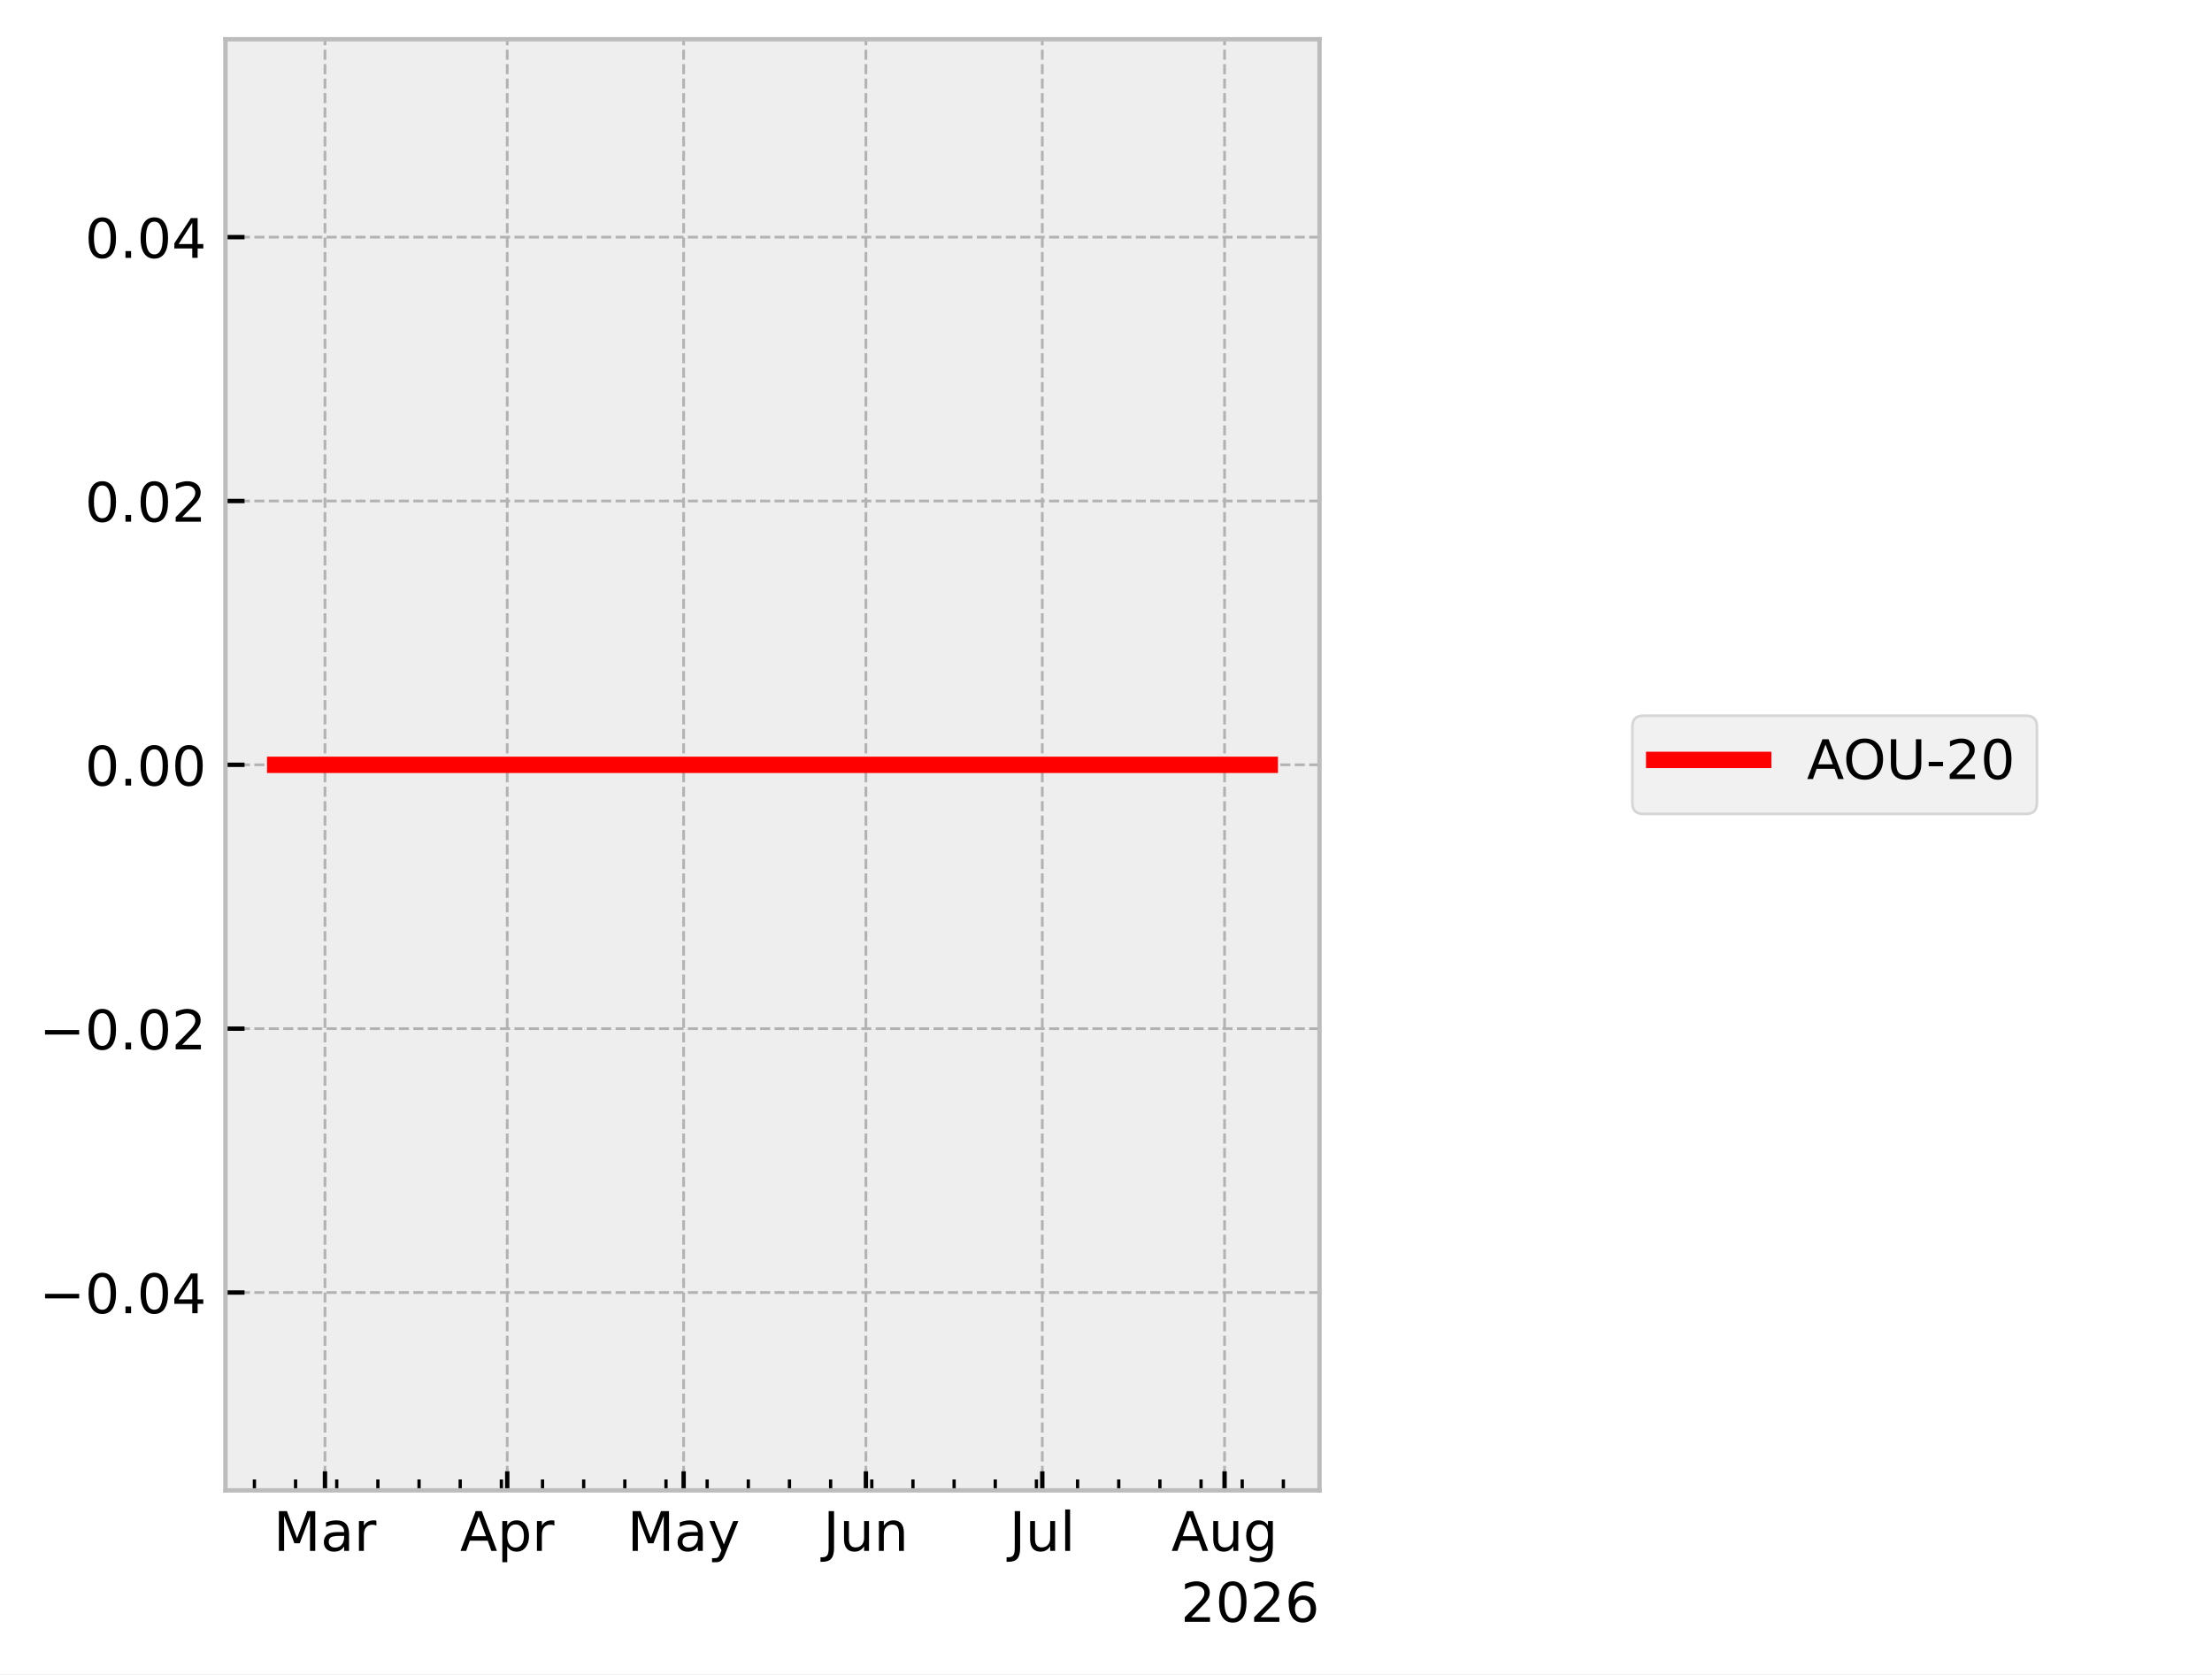
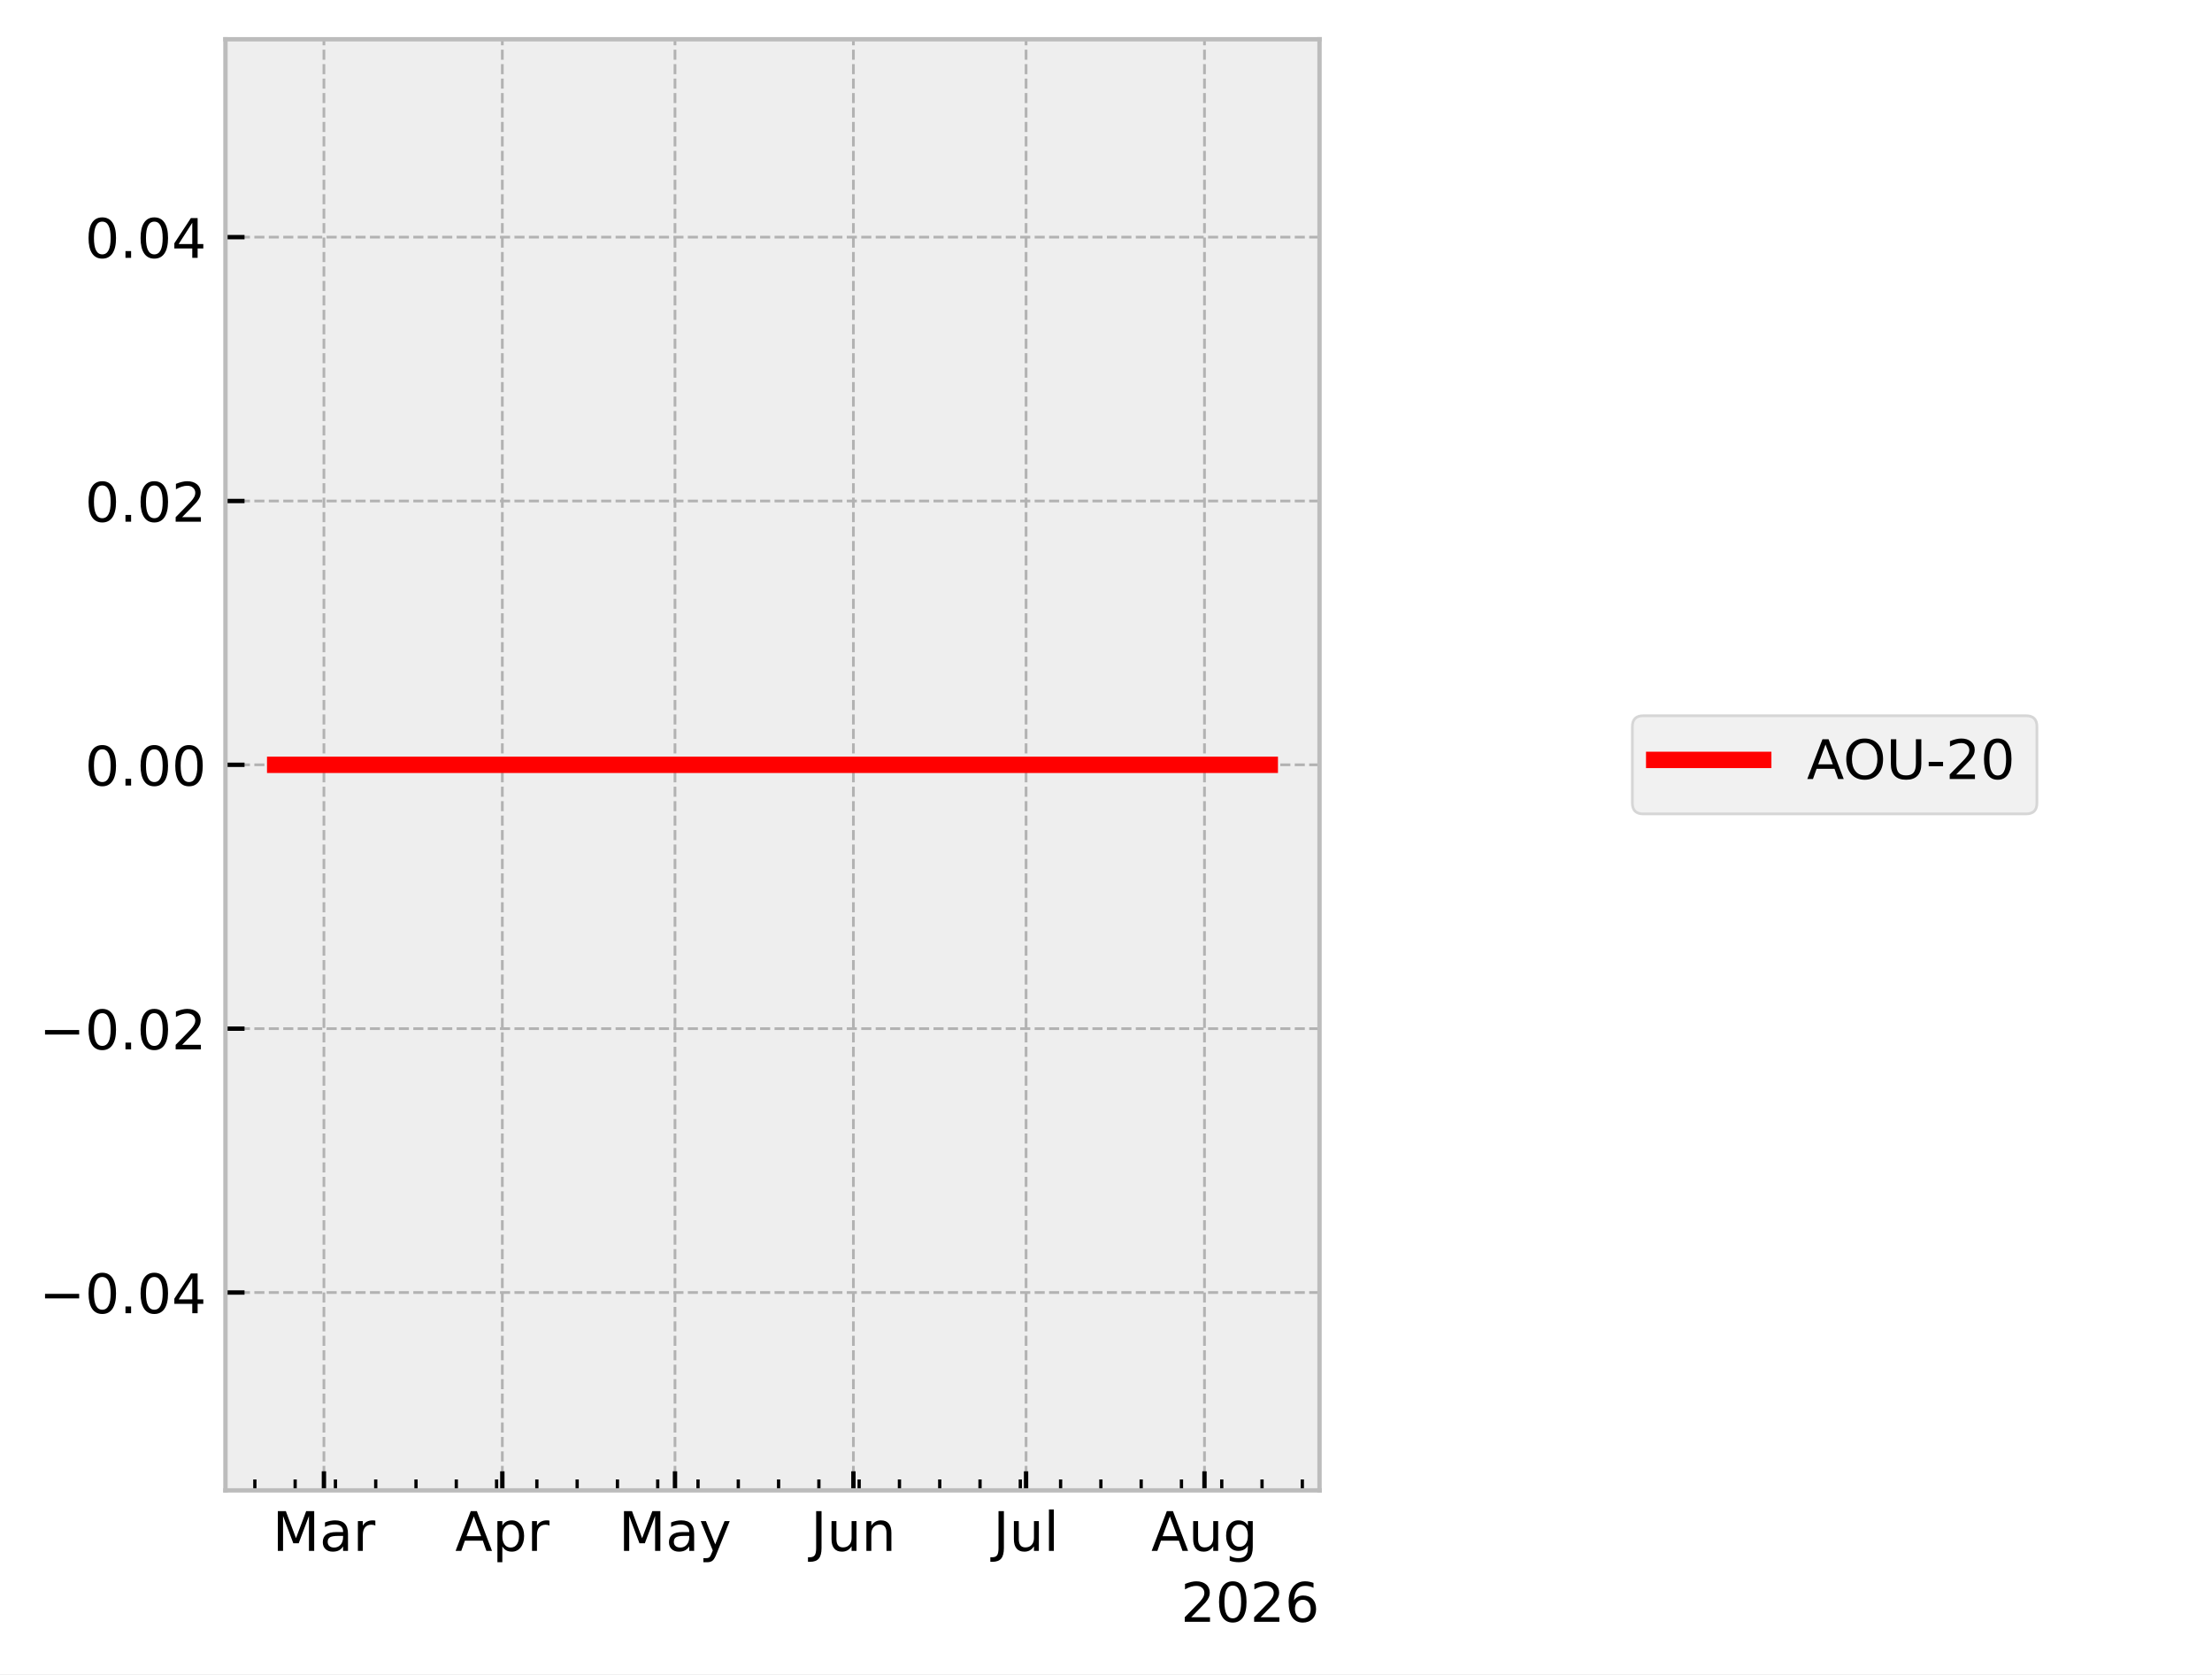
<svg xmlns="http://www.w3.org/2000/svg" xmlns:xlink="http://www.w3.org/1999/xlink" width="405.665pt" height="307.013pt" viewBox="0 0 405.665 307.013" version="1.1">
  <defs>
    <style type="text/css">*{stroke-linejoin: round; stroke-linecap: butt}</style>
  </defs>
  <g id="figure_1">
    <g id="patch_1">
      <path d="M 0 307.013  L 405.665 307.013  L 405.665 0  L 0 0  z " style="fill: #ffffff" />
    </g>
    <g id="axes_1">
      <g id="patch_2">
        <path d="M 41.345 273.312  L 241.991 273.312  L 241.991 7.2  L 41.345 7.2  z " style="fill: #eeeeee" />
      </g>
      <g id="matplotlib.axis_1">
        <g id="xtick_1">
          <g id="line2d_1">
-             <path d="M 59.598 273.312  L 59.598 7.2  " clip-path="url(#p891b5c4200)" style="fill: none; stroke-dasharray: 1.85,0.8; stroke-dashoffset: 0; stroke: #b2b2b2; stroke-width: 0.5" />
+             <path d="M 59.405 273.312  L 59.405 7.2  " clip-path="url(#p2681079709)" style="fill: none; stroke-dasharray: 1.85,0.8; stroke-dashoffset: 0; stroke: #b2b2b2; stroke-width: 0.5" />
          </g>
          <g id="line2d_2">
            <defs>
-               <path id="m3239e75fb5" d="M 0 0  L 0 -3.5  " style="stroke: #000000; stroke-width: 0.8" />
+               <path id="m04ff103abc" d="M 0 0  L 0 -3.5  " style="stroke: #000000; stroke-width: 0.8" />
            </defs>
            <g>
-               <use xlink:href="#m3239e75fb5" x="59.598" y="273.312" style="stroke: #000000; stroke-width: 0.8" />
+               <use xlink:href="#m04ff103abc" x="59.405" y="273.312" style="stroke: #000000; stroke-width: 0.8" />
            </g>
          </g>
          <g id="text_1">
-             <g transform="translate(50.16418 284.4097) scale(0.1 -0.1)">
+             <g transform="translate(49.97092 284.4097) scale(0.1 -0.1)">
              <defs>
                <path id="DejaVuSans-30" d="M 628 4666  L 1569 4666  L 2759 1491  L 3956 4666  L 4897 4666  L 4897 0  L 4281 0  L 4281 4097  L 3078 897  L 2444 897  L 1241 4097  L 1241 0  L 628 0  L 628 4666  z " transform="scale(0.015625)" />
                <path id="DejaVuSans-44" d="M 2194 1759  Q 1497 1759 1228 1600  Q 959 1441 959 1056  Q 959 750 1161 570  Q 1363 391 1709 391  Q 2188 391 2477 730  Q 2766 1069 2766 1631  L 2766 1759  L 2194 1759  z M 3341 1997  L 3341 0  L 2766 0  L 2766 531  Q 2569 213 2275 61  Q 1981 -91 1556 -91  Q 1019 -91 701 211  Q 384 513 384 1019  Q 384 1609 779 1909  Q 1175 2209 1959 2209  L 2766 2209  L 2766 2266  Q 2766 2663 2505 2880  Q 2244 3097 1772 3097  Q 1472 3097 1187 3025  Q 903 2953 641 2809  L 641 3341  Q 956 3463 1253 3523  Q 1550 3584 1831 3584  Q 2591 3584 2966 3190  Q 3341 2797 3341 1997  z " transform="scale(0.015625)" />
                <path id="DejaVuSans-55" d="M 2631 2963  Q 2534 3019 2420 3045  Q 2306 3072 2169 3072  Q 1681 3072 1420 2755  Q 1159 2438 1159 1844  L 1159 0  L 581 0  L 581 3500  L 1159 3500  L 1159 2956  Q 1341 3275 1631 3429  Q 1922 3584 2338 3584  Q 2397 3584 2469 3576  Q 2541 3569 2628 3553  L 2631 2963  z " transform="scale(0.015625)" />
              </defs>
              <use xlink:href="#DejaVuSans-30" />
              <use xlink:href="#DejaVuSans-44" transform="translate(86.28125 0)" />
              <use xlink:href="#DejaVuSans-55" transform="translate(147.5625 0)" />
            </g>
          </g>
        </g>
        <g id="xtick_2">
          <g id="line2d_3">
-             <path d="M 93.025 273.312  L 93.025 7.2  " clip-path="url(#p891b5c4200)" style="fill: none; stroke-dasharray: 1.85,0.8; stroke-dashoffset: 0; stroke: #b2b2b2; stroke-width: 0.5" />
+             <path d="M 92.124 273.312  L 92.124 7.2  " clip-path="url(#p2681079709)" style="fill: none; stroke-dasharray: 1.85,0.8; stroke-dashoffset: 0; stroke: #b2b2b2; stroke-width: 0.5" />
          </g>
          <g id="line2d_4">
            <g>
-               <use xlink:href="#m3239e75fb5" x="93.025" y="273.312" style="stroke: #000000; stroke-width: 0.8" />
+               <use xlink:href="#m04ff103abc" x="92.124" y="273.312" style="stroke: #000000; stroke-width: 0.8" />
            </g>
          </g>
          <g id="text_2">
-             <g transform="translate(84.37502 284.4097) scale(0.1 -0.1)">
+             <g transform="translate(83.47438 284.4097) scale(0.1 -0.1)">
              <defs>
                <path id="DejaVuSans-24" d="M 2188 4044  L 1331 1722  L 3047 1722  L 2188 4044  z M 1831 4666  L 2547 4666  L 4325 0  L 3669 0  L 3244 1197  L 1141 1197  L 716 0  L 50 0  L 1831 4666  z " transform="scale(0.015625)" />
                <path id="DejaVuSans-53" d="M 1159 525  L 1159 -1331  L 581 -1331  L 581 3500  L 1159 3500  L 1159 2969  Q 1341 3281 1617 3432  Q 1894 3584 2278 3584  Q 2916 3584 3314 3078  Q 3713 2572 3713 1747  Q 3713 922 3314 415  Q 2916 -91 2278 -91  Q 1894 -91 1617 61  Q 1341 213 1159 525  z M 3116 1747  Q 3116 2381 2855 2742  Q 2594 3103 2138 3103  Q 1681 3103 1420 2742  Q 1159 2381 1159 1747  Q 1159 1113 1420 752  Q 1681 391 2138 391  Q 2594 391 2855 752  Q 3116 1113 3116 1747  z " transform="scale(0.015625)" />
              </defs>
              <use xlink:href="#DejaVuSans-24" />
              <use xlink:href="#DejaVuSans-53" transform="translate(68.40625 0)" />
              <use xlink:href="#DejaVuSans-55" transform="translate(131.8906 0)" />
            </g>
          </g>
        </g>
        <g id="xtick_3">
          <g id="line2d_5">
-             <path d="M 125.374 273.312  L 125.374 7.2  " clip-path="url(#p891b5c4200)" style="fill: none; stroke-dasharray: 1.85,0.8; stroke-dashoffset: 0; stroke: #b2b2b2; stroke-width: 0.5" />
+             <path d="M 123.789 273.312  L 123.789 7.2  " clip-path="url(#p2681079709)" style="fill: none; stroke-dasharray: 1.85,0.8; stroke-dashoffset: 0; stroke: #b2b2b2; stroke-width: 0.5" />
          </g>
          <g id="line2d_6">
            <g>
-               <use xlink:href="#m3239e75fb5" x="125.374" y="273.312" style="stroke: #000000; stroke-width: 0.8" />
+               <use xlink:href="#m04ff103abc" x="123.789" y="273.312" style="stroke: #000000; stroke-width: 0.8" />
            </g>
          </g>
          <g id="text_3">
-             <g transform="translate(115.0365 284.4097) scale(0.1 -0.1)">
+             <g transform="translate(113.4513 284.4097) scale(0.1 -0.1)">
              <defs>
                <path id="DejaVuSans-5c" d="M 2059 -325  Q 1816 -950 1584 -1140  Q 1353 -1331 966 -1331  L 506 -1331  L 506 -850  L 844 -850  Q 1081 -850 1212 -737  Q 1344 -625 1503 -206  L 1606 56  L 191 3500  L 800 3500  L 1894 763  L 2988 3500  L 3597 3500  L 2059 -325  z " transform="scale(0.015625)" />
              </defs>
              <use xlink:href="#DejaVuSans-30" />
              <use xlink:href="#DejaVuSans-44" transform="translate(86.28125 0)" />
              <use xlink:href="#DejaVuSans-5c" transform="translate(147.5625 0)" />
            </g>
          </g>
        </g>
        <g id="xtick_4">
          <g id="line2d_7">
-             <path d="M 158.801 273.312  L 158.801 7.2  " clip-path="url(#p891b5c4200)" style="fill: none; stroke-dasharray: 1.85,0.8; stroke-dashoffset: 0; stroke: #b2b2b2; stroke-width: 0.5" />
+             <path d="M 156.509 273.312  L 156.509 7.2  " clip-path="url(#p2681079709)" style="fill: none; stroke-dasharray: 1.85,0.8; stroke-dashoffset: 0; stroke: #b2b2b2; stroke-width: 0.5" />
          </g>
          <g id="line2d_8">
            <g>
-               <use xlink:href="#m3239e75fb5" x="158.801" y="273.312" style="stroke: #000000; stroke-width: 0.8" />
+               <use xlink:href="#m04ff103abc" x="156.509" y="273.312" style="stroke: #000000; stroke-width: 0.8" />
            </g>
          </g>
          <g id="text_4">
-             <g transform="translate(150.9887 284.4097) scale(0.1 -0.1)">
+             <g transform="translate(148.6961 284.4097) scale(0.1 -0.1)">
              <defs>
                <path id="DejaVuSans-2d" d="M 628 4666  L 1259 4666  L 1259 325  Q 1259 -519 939 -900  Q 619 -1281 -91 -1281  L -331 -1281  L -331 -750  L -134 -750  Q 284 -750 456 -515  Q 628 -281 628 325  L 628 4666  z " transform="scale(0.015625)" />
                <path id="DejaVuSans-58" d="M 544 1381  L 544 3500  L 1119 3500  L 1119 1403  Q 1119 906 1312 657  Q 1506 409 1894 409  Q 2359 409 2629 706  Q 2900 1003 2900 1516  L 2900 3500  L 3475 3500  L 3475 0  L 2900 0  L 2900 538  Q 2691 219 2414 64  Q 2138 -91 1772 -91  Q 1169 -91 856 284  Q 544 659 544 1381  z M 1991 3584  L 1991 3584  z " transform="scale(0.015625)" />
                <path id="DejaVuSans-51" d="M 3513 2113  L 3513 0  L 2938 0  L 2938 2094  Q 2938 2591 2744 2837  Q 2550 3084 2163 3084  Q 1697 3084 1428 2787  Q 1159 2491 1159 1978  L 1159 0  L 581 0  L 581 3500  L 1159 3500  L 1159 2956  Q 1366 3272 1645 3428  Q 1925 3584 2291 3584  Q 2894 3584 3203 3211  Q 3513 2838 3513 2113  z " transform="scale(0.015625)" />
              </defs>
              <use xlink:href="#DejaVuSans-2d" />
              <use xlink:href="#DejaVuSans-58" transform="translate(29.5 0)" />
              <use xlink:href="#DejaVuSans-51" transform="translate(92.875 0)" />
            </g>
          </g>
        </g>
        <g id="xtick_5">
          <g id="line2d_9">
-             <path d="M 191.15 273.312  L 191.15 7.2  " clip-path="url(#p891b5c4200)" style="fill: none; stroke-dasharray: 1.85,0.8; stroke-dashoffset: 0; stroke: #b2b2b2; stroke-width: 0.5" />
+             <path d="M 188.173 273.312  L 188.173 7.2  " clip-path="url(#p2681079709)" style="fill: none; stroke-dasharray: 1.85,0.8; stroke-dashoffset: 0; stroke: #b2b2b2; stroke-width: 0.5" />
          </g>
          <g id="line2d_10">
            <g>
-               <use xlink:href="#m3239e75fb5" x="191.15" y="273.312" style="stroke: #000000; stroke-width: 0.8" />
+               <use xlink:href="#m04ff103abc" x="188.173" y="273.312" style="stroke: #000000; stroke-width: 0.8" />
            </g>
          </g>
          <g id="text_5">
-             <g transform="translate(185.1174 284.4104) scale(0.1 -0.1)">
+             <g transform="translate(182.1402 284.4104) scale(0.1 -0.1)">
              <defs>
                <path id="DejaVuSans-4f" d="M 603 4863  L 1178 4863  L 1178 0  L 603 0  L 603 4863  z " transform="scale(0.015625)" />
              </defs>
              <use xlink:href="#DejaVuSans-2d" />
              <use xlink:href="#DejaVuSans-58" transform="translate(29.5 0)" />
              <use xlink:href="#DejaVuSans-4f" transform="translate(92.875 0)" />
            </g>
          </g>
        </g>
        <g id="xtick_6">
          <g id="line2d_11">
-             <path d="M 224.577 273.312  L 224.577 7.2  " clip-path="url(#p891b5c4200)" style="fill: none; stroke-dasharray: 1.85,0.8; stroke-dashoffset: 0; stroke: #b2b2b2; stroke-width: 0.5" />
+             <path d="M 220.893 273.312  L 220.893 7.2  " clip-path="url(#p2681079709)" style="fill: none; stroke-dasharray: 1.85,0.8; stroke-dashoffset: 0; stroke: #b2b2b2; stroke-width: 0.5" />
          </g>
          <g id="line2d_12">
            <g>
-               <use xlink:href="#m3239e75fb5" x="224.577" y="273.312" style="stroke: #000000; stroke-width: 0.8" />
+               <use xlink:href="#m04ff103abc" x="220.893" y="273.312" style="stroke: #000000; stroke-width: 0.8" />
            </g>
          </g>
          <g id="text_6">
-             <g transform="translate(214.8141 284.4097) scale(0.1 -0.1)">
+             <g transform="translate(211.1296 284.4097) scale(0.1 -0.1)">
              <defs>
                <path id="DejaVuSans-4a" d="M 2906 1791  Q 2906 2416 2648 2759  Q 2391 3103 1925 3103  Q 1463 3103 1205 2759  Q 947 2416 947 1791  Q 947 1169 1205 825  Q 1463 481 1925 481  Q 2391 481 2648 825  Q 2906 1169 2906 1791  z M 3481 434  Q 3481 -459 3084 -895  Q 2688 -1331 1869 -1331  Q 1566 -1331 1297 -1286  Q 1028 -1241 775 -1147  L 775 -588  Q 1028 -725 1275 -790  Q 1522 -856 1778 -856  Q 2344 -856 2625 -561  Q 2906 -266 2906 331  L 2906 616  Q 2728 306 2450 153  Q 2172 0 1784 0  Q 1141 0 747 490  Q 353 981 353 1791  Q 353 2603 747 3093  Q 1141 3584 1784 3584  Q 2172 3584 2450 3431  Q 2728 3278 2906 2969  L 2906 3500  L 3481 3500  L 3481 434  z " transform="scale(0.015625)" />
              </defs>
              <use xlink:href="#DejaVuSans-24" />
              <use xlink:href="#DejaVuSans-58" transform="translate(68.40625 0)" />
              <use xlink:href="#DejaVuSans-4a" transform="translate(131.7812 0)" />
            </g>
          </g>
        </g>
        <g id="xtick_7">
          <g id="line2d_13">
            <defs>
-               <path id="m450e66dab4" d="M 0 0  L 0 -2  " style="stroke: #000000; stroke-width: 0.6" />
+               <path id="m389450eda6" d="M 0 0  L 0 -2  " style="stroke: #000000; stroke-width: 0.6" />
            </defs>
            <g>
-               <use xlink:href="#m450e66dab4" x="46.658" y="273.312" style="stroke: #000000; stroke-width: 0.6" />
+               <use xlink:href="#m389450eda6" x="46.739" y="273.312" style="stroke: #000000; stroke-width: 0.6" />
            </g>
          </g>
        </g>
        <g id="xtick_8">
          <g id="line2d_14">
            <g>
-               <use xlink:href="#m450e66dab4" x="54.206" y="273.312" style="stroke: #000000; stroke-width: 0.6" />
+               <use xlink:href="#m389450eda6" x="54.127" y="273.312" style="stroke: #000000; stroke-width: 0.6" />
            </g>
          </g>
        </g>
        <g id="xtick_9">
          <g id="line2d_15">
            <g>
-               <use xlink:href="#m450e66dab4" x="61.754" y="273.312" style="stroke: #000000; stroke-width: 0.6" />
+               <use xlink:href="#m389450eda6" x="61.515" y="273.312" style="stroke: #000000; stroke-width: 0.6" />
            </g>
          </g>
        </g>
        <g id="xtick_10">
          <g id="line2d_16">
            <g>
-               <use xlink:href="#m450e66dab4" x="69.302" y="273.312" style="stroke: #000000; stroke-width: 0.6" />
+               <use xlink:href="#m389450eda6" x="68.904" y="273.312" style="stroke: #000000; stroke-width: 0.6" />
            </g>
          </g>
        </g>
        <g id="xtick_11">
          <g id="line2d_17">
            <g>
-               <use xlink:href="#m450e66dab4" x="76.851" y="273.312" style="stroke: #000000; stroke-width: 0.6" />
+               <use xlink:href="#m389450eda6" x="76.292" y="273.312" style="stroke: #000000; stroke-width: 0.6" />
            </g>
          </g>
        </g>
        <g id="xtick_12">
          <g id="line2d_18">
            <g>
-               <use xlink:href="#m450e66dab4" x="84.399" y="273.312" style="stroke: #000000; stroke-width: 0.6" />
+               <use xlink:href="#m389450eda6" x="83.681" y="273.312" style="stroke: #000000; stroke-width: 0.6" />
            </g>
          </g>
        </g>
        <g id="xtick_13">
          <g id="line2d_19">
            <g>
-               <use xlink:href="#m450e66dab4" x="91.947" y="273.312" style="stroke: #000000; stroke-width: 0.6" />
+               <use xlink:href="#m389450eda6" x="91.069" y="273.312" style="stroke: #000000; stroke-width: 0.6" />
            </g>
          </g>
        </g>
        <g id="xtick_14">
          <g id="line2d_20">
            <g>
-               <use xlink:href="#m450e66dab4" x="99.495" y="273.312" style="stroke: #000000; stroke-width: 0.6" />
+               <use xlink:href="#m389450eda6" x="98.457" y="273.312" style="stroke: #000000; stroke-width: 0.6" />
            </g>
          </g>
        </g>
        <g id="xtick_15">
          <g id="line2d_21">
            <g>
-               <use xlink:href="#m450e66dab4" x="107.043" y="273.312" style="stroke: #000000; stroke-width: 0.6" />
+               <use xlink:href="#m389450eda6" x="105.846" y="273.312" style="stroke: #000000; stroke-width: 0.6" />
            </g>
          </g>
        </g>
        <g id="xtick_16">
          <g id="line2d_22">
            <g>
-               <use xlink:href="#m450e66dab4" x="114.591" y="273.312" style="stroke: #000000; stroke-width: 0.6" />
+               <use xlink:href="#m389450eda6" x="113.234" y="273.312" style="stroke: #000000; stroke-width: 0.6" />
            </g>
          </g>
        </g>
        <g id="xtick_17">
          <g id="line2d_23">
            <g>
-               <use xlink:href="#m450e66dab4" x="122.139" y="273.312" style="stroke: #000000; stroke-width: 0.6" />
+               <use xlink:href="#m389450eda6" x="120.622" y="273.312" style="stroke: #000000; stroke-width: 0.6" />
            </g>
          </g>
        </g>
        <g id="xtick_18">
          <g id="line2d_24">
            <g>
-               <use xlink:href="#m450e66dab4" x="129.687" y="273.312" style="stroke: #000000; stroke-width: 0.6" />
+               <use xlink:href="#m389450eda6" x="128.011" y="273.312" style="stroke: #000000; stroke-width: 0.6" />
            </g>
          </g>
        </g>
        <g id="xtick_19">
          <g id="line2d_25">
            <g>
-               <use xlink:href="#m450e66dab4" x="137.235" y="273.312" style="stroke: #000000; stroke-width: 0.6" />
+               <use xlink:href="#m389450eda6" x="135.399" y="273.312" style="stroke: #000000; stroke-width: 0.6" />
            </g>
          </g>
        </g>
        <g id="xtick_20">
          <g id="line2d_26">
            <g>
-               <use xlink:href="#m450e66dab4" x="144.783" y="273.312" style="stroke: #000000; stroke-width: 0.6" />
+               <use xlink:href="#m389450eda6" x="142.787" y="273.312" style="stroke: #000000; stroke-width: 0.6" />
            </g>
          </g>
        </g>
        <g id="xtick_21">
          <g id="line2d_27">
            <g>
-               <use xlink:href="#m450e66dab4" x="152.331" y="273.312" style="stroke: #000000; stroke-width: 0.6" />
+               <use xlink:href="#m389450eda6" x="150.176" y="273.312" style="stroke: #000000; stroke-width: 0.6" />
            </g>
          </g>
        </g>
        <g id="xtick_22">
          <g id="line2d_28">
            <g>
-               <use xlink:href="#m450e66dab4" x="159.88" y="273.312" style="stroke: #000000; stroke-width: 0.6" />
+               <use xlink:href="#m389450eda6" x="157.564" y="273.312" style="stroke: #000000; stroke-width: 0.6" />
            </g>
          </g>
        </g>
        <g id="xtick_23">
          <g id="line2d_29">
            <g>
-               <use xlink:href="#m450e66dab4" x="167.428" y="273.312" style="stroke: #000000; stroke-width: 0.6" />
+               <use xlink:href="#m389450eda6" x="164.952" y="273.312" style="stroke: #000000; stroke-width: 0.6" />
            </g>
          </g>
        </g>
        <g id="xtick_24">
          <g id="line2d_30">
            <g>
-               <use xlink:href="#m450e66dab4" x="174.976" y="273.312" style="stroke: #000000; stroke-width: 0.6" />
+               <use xlink:href="#m389450eda6" x="172.341" y="273.312" style="stroke: #000000; stroke-width: 0.6" />
            </g>
          </g>
        </g>
        <g id="xtick_25">
          <g id="line2d_31">
            <g>
-               <use xlink:href="#m450e66dab4" x="182.524" y="273.312" style="stroke: #000000; stroke-width: 0.6" />
+               <use xlink:href="#m389450eda6" x="179.729" y="273.312" style="stroke: #000000; stroke-width: 0.6" />
            </g>
          </g>
        </g>
        <g id="xtick_26">
          <g id="line2d_32">
            <g>
-               <use xlink:href="#m450e66dab4" x="190.072" y="273.312" style="stroke: #000000; stroke-width: 0.6" />
+               <use xlink:href="#m389450eda6" x="187.118" y="273.312" style="stroke: #000000; stroke-width: 0.6" />
            </g>
          </g>
        </g>
        <g id="xtick_27">
          <g id="line2d_33">
            <g>
-               <use xlink:href="#m450e66dab4" x="197.62" y="273.312" style="stroke: #000000; stroke-width: 0.6" />
+               <use xlink:href="#m389450eda6" x="194.506" y="273.312" style="stroke: #000000; stroke-width: 0.6" />
            </g>
          </g>
        </g>
        <g id="xtick_28">
          <g id="line2d_34">
            <g>
-               <use xlink:href="#m450e66dab4" x="205.168" y="273.312" style="stroke: #000000; stroke-width: 0.6" />
+               <use xlink:href="#m389450eda6" x="201.894" y="273.312" style="stroke: #000000; stroke-width: 0.6" />
            </g>
          </g>
        </g>
        <g id="xtick_29">
          <g id="line2d_35">
            <g>
-               <use xlink:href="#m450e66dab4" x="212.716" y="273.312" style="stroke: #000000; stroke-width: 0.6" />
+               <use xlink:href="#m389450eda6" x="209.283" y="273.312" style="stroke: #000000; stroke-width: 0.6" />
            </g>
          </g>
        </g>
        <g id="xtick_30">
          <g id="line2d_36">
            <g>
-               <use xlink:href="#m450e66dab4" x="220.264" y="273.312" style="stroke: #000000; stroke-width: 0.6" />
+               <use xlink:href="#m389450eda6" x="216.671" y="273.312" style="stroke: #000000; stroke-width: 0.6" />
            </g>
          </g>
        </g>
        <g id="xtick_31">
          <g id="line2d_37">
            <g>
-               <use xlink:href="#m450e66dab4" x="227.812" y="273.312" style="stroke: #000000; stroke-width: 0.6" />
+               <use xlink:href="#m389450eda6" x="224.059" y="273.312" style="stroke: #000000; stroke-width: 0.6" />
            </g>
          </g>
        </g>
        <g id="xtick_32">
          <g id="line2d_38">
            <g>
-               <use xlink:href="#m450e66dab4" x="235.36" y="273.312" style="stroke: #000000; stroke-width: 0.6" />
+               <use xlink:href="#m389450eda6" x="231.448" y="273.312" style="stroke: #000000; stroke-width: 0.6" />
+             </g>
+           </g>
+         </g>
+         <g id="xtick_33">
+           <g id="line2d_39">
+             <g>
+               <use xlink:href="#m389450eda6" x="238.836" y="273.312" style="stroke: #000000; stroke-width: 0.6" />
            </g>
          </g>
        </g>
        <g id="text_7">
          <g transform="translate(216.5412 297.4104) scale(0.1 -0.1)">
            <defs>
              <path id="DejaVuSans-15" d="M 1228 531  L 3431 531  L 3431 0  L 469 0  L 469 531  Q 828 903 1448 1529  Q 2069 2156 2228 2338  Q 2531 2678 2651 2914  Q 2772 3150 2772 3378  Q 2772 3750 2511 3984  Q 2250 4219 1831 4219  Q 1534 4219 1204 4116  Q 875 4013 500 3803  L 500 4441  Q 881 4594 1212 4672  Q 1544 4750 1819 4750  Q 2544 4750 2975 4387  Q 3406 4025 3406 3419  Q 3406 3131 3298 2873  Q 3191 2616 2906 2266  Q 2828 2175 2409 1742  Q 1991 1309 1228 531  z " transform="scale(0.015625)" />
              <path id="DejaVuSans-13" d="M 2034 4250  Q 1547 4250 1301 3770  Q 1056 3291 1056 2328  Q 1056 1369 1301 889  Q 1547 409 2034 409  Q 2525 409 2770 889  Q 3016 1369 3016 2328  Q 3016 3291 2770 3770  Q 2525 4250 2034 4250  z M 2034 4750  Q 2819 4750 3233 4129  Q 3647 3509 3647 2328  Q 3647 1150 3233 529  Q 2819 -91 2034 -91  Q 1250 -91 836 529  Q 422 1150 422 2328  Q 422 3509 836 4129  Q 1250 4750 2034 4750  z " transform="scale(0.015625)" />
              <path id="DejaVuSans-19" d="M 2113 2584  Q 1688 2584 1439 2293  Q 1191 2003 1191 1497  Q 1191 994 1439 701  Q 1688 409 2113 409  Q 2538 409 2786 701  Q 3034 994 3034 1497  Q 3034 2003 2786 2293  Q 2538 2584 2113 2584  z M 3366 4563  L 3366 3988  Q 3128 4100 2886 4159  Q 2644 4219 2406 4219  Q 1781 4219 1451 3797  Q 1122 3375 1075 2522  Q 1259 2794 1537 2939  Q 1816 3084 2150 3084  Q 2853 3084 3261 2657  Q 3669 2231 3669 1497  Q 3669 778 3244 343  Q 2819 -91 2113 -91  Q 1303 -91 875 529  Q 447 1150 447 2328  Q 447 3434 972 4092  Q 1497 4750 2381 4750  Q 2619 4750 2861 4703  Q 3103 4656 3366 4563  z " transform="scale(0.015625)" />
            </defs>
            <use xlink:href="#DejaVuSans-15" />
            <use xlink:href="#DejaVuSans-13" transform="translate(63.625 0)" />
            <use xlink:href="#DejaVuSans-15" transform="translate(127.25 0)" />
            <use xlink:href="#DejaVuSans-19" transform="translate(190.875 0)" />
          </g>
        </g>
      </g>
      <g id="matplotlib.axis_2">
        <g id="ytick_1">
-           <g id="line2d_39">
-             <path d="M 41.345 237.024  L 241.991 237.024  " clip-path="url(#p891b5c4200)" style="fill: none; stroke-dasharray: 1.85,0.8; stroke-dashoffset: 0; stroke: #b2b2b2; stroke-width: 0.5" />
-           </g>
          <g id="line2d_40">
+             <path d="M 41.345 237.024  L 241.991 237.024  " clip-path="url(#p2681079709)" style="fill: none; stroke-dasharray: 1.85,0.8; stroke-dashoffset: 0; stroke: #b2b2b2; stroke-width: 0.5" />
+           </g>
+           <g id="line2d_41">
            <defs>
-               <path id="m2874e03776" d="M 0 0  L 3.5 0  " style="stroke: #000000; stroke-width: 0.8" />
+               <path id="m0d37e4d685" d="M 0 0  L 3.5 0  " style="stroke: #000000; stroke-width: 0.8" />
            </defs>
            <g>
-               <use xlink:href="#m2874e03776" x="41.345" y="237.024" style="stroke: #000000; stroke-width: 0.8" />
+               <use xlink:href="#m0d37e4d685" x="41.345" y="237.024" style="stroke: #000000; stroke-width: 0.8" />
            </g>
          </g>
          <g id="text_8">
            <g transform="translate(7.2 240.8228) scale(0.1 -0.1)">
              <defs>
                <path id="DejaVuSans-c9c" d="M 678 2272  L 4684 2272  L 4684 1741  L 678 1741  L 678 2272  z " transform="scale(0.015625)" />
                <path id="DejaVuSans-11" d="M 684 794  L 1344 794  L 1344 0  L 684 0  L 684 794  z " transform="scale(0.015625)" />
                <path id="DejaVuSans-17" d="M 2419 4116  L 825 1625  L 2419 1625  L 2419 4116  z M 2253 4666  L 3047 4666  L 3047 1625  L 3713 1625  L 3713 1100  L 3047 1100  L 3047 0  L 2419 0  L 2419 1100  L 313 1100  L 313 1709  L 2253 4666  z " transform="scale(0.015625)" />
              </defs>
              <use xlink:href="#DejaVuSans-c9c" />
              <use xlink:href="#DejaVuSans-13" transform="translate(83.79688 0)" />
              <use xlink:href="#DejaVuSans-11" transform="translate(147.4219 0)" />
              <use xlink:href="#DejaVuSans-13" transform="translate(179.2031 0)" />
              <use xlink:href="#DejaVuSans-17" transform="translate(242.8281 0)" />
            </g>
          </g>
        </g>
        <g id="ytick_2">
-           <g id="line2d_41">
-             <path d="M 41.345 188.64  L 241.991 188.64  " clip-path="url(#p891b5c4200)" style="fill: none; stroke-dasharray: 1.85,0.8; stroke-dashoffset: 0; stroke: #b2b2b2; stroke-width: 0.5" />
-           </g>
          <g id="line2d_42">
-             <g>
-               <use xlink:href="#m2874e03776" x="41.345" y="188.64" style="stroke: #000000; stroke-width: 0.8" />
+             <path d="M 41.345 188.64  L 241.991 188.64  " clip-path="url(#p2681079709)" style="fill: none; stroke-dasharray: 1.85,0.8; stroke-dashoffset: 0; stroke: #b2b2b2; stroke-width: 0.5" />
+           </g>
+           <g id="line2d_43">
+             <g>
+               <use xlink:href="#m0d37e4d685" x="41.345" y="188.64" style="stroke: #000000; stroke-width: 0.8" />
            </g>
          </g>
          <g id="text_9">
            <g transform="translate(7.2 192.4388) scale(0.1 -0.1)">
              <use xlink:href="#DejaVuSans-c9c" />
              <use xlink:href="#DejaVuSans-13" transform="translate(83.79688 0)" />
              <use xlink:href="#DejaVuSans-11" transform="translate(147.4219 0)" />
              <use xlink:href="#DejaVuSans-13" transform="translate(179.2031 0)" />
              <use xlink:href="#DejaVuSans-15" transform="translate(242.8281 0)" />
            </g>
          </g>
        </g>
        <g id="ytick_3">
-           <g id="line2d_43">
-             <path d="M 41.345 140.256  L 241.991 140.256  " clip-path="url(#p891b5c4200)" style="fill: none; stroke-dasharray: 1.85,0.8; stroke-dashoffset: 0; stroke: #b2b2b2; stroke-width: 0.5" />
-           </g>
          <g id="line2d_44">
-             <g>
-               <use xlink:href="#m2874e03776" x="41.345" y="140.256" style="stroke: #000000; stroke-width: 0.8" />
+             <path d="M 41.345 140.256  L 241.991 140.256  " clip-path="url(#p2681079709)" style="fill: none; stroke-dasharray: 1.85,0.8; stroke-dashoffset: 0; stroke: #b2b2b2; stroke-width: 0.5" />
+           </g>
+           <g id="line2d_45">
+             <g>
+               <use xlink:href="#m0d37e4d685" x="41.345" y="140.256" style="stroke: #000000; stroke-width: 0.8" />
            </g>
          </g>
          <g id="text_10">
            <g transform="translate(15.57969 144.0548) scale(0.1 -0.1)">
              <use xlink:href="#DejaVuSans-13" />
              <use xlink:href="#DejaVuSans-11" transform="translate(63.625 0)" />
              <use xlink:href="#DejaVuSans-13" transform="translate(95.40625 0)" />
              <use xlink:href="#DejaVuSans-13" transform="translate(159.0312 0)" />
            </g>
          </g>
        </g>
        <g id="ytick_4">
-           <g id="line2d_45">
-             <path d="M 41.345 91.872  L 241.991 91.872  " clip-path="url(#p891b5c4200)" style="fill: none; stroke-dasharray: 1.85,0.8; stroke-dashoffset: 0; stroke: #b2b2b2; stroke-width: 0.5" />
-           </g>
          <g id="line2d_46">
-             <g>
-               <use xlink:href="#m2874e03776" x="41.345" y="91.872" style="stroke: #000000; stroke-width: 0.8" />
+             <path d="M 41.345 91.872  L 241.991 91.872  " clip-path="url(#p2681079709)" style="fill: none; stroke-dasharray: 1.85,0.8; stroke-dashoffset: 0; stroke: #b2b2b2; stroke-width: 0.5" />
+           </g>
+           <g id="line2d_47">
+             <g>
+               <use xlink:href="#m0d37e4d685" x="41.345" y="91.872" style="stroke: #000000; stroke-width: 0.8" />
            </g>
          </g>
          <g id="text_11">
            <g transform="translate(15.57969 95.67083) scale(0.1 -0.1)">
              <use xlink:href="#DejaVuSans-13" />
              <use xlink:href="#DejaVuSans-11" transform="translate(63.625 0)" />
              <use xlink:href="#DejaVuSans-13" transform="translate(95.40625 0)" />
              <use xlink:href="#DejaVuSans-15" transform="translate(159.0312 0)" />
            </g>
          </g>
        </g>
        <g id="ytick_5">
-           <g id="line2d_47">
-             <path d="M 41.345 43.488  L 241.991 43.488  " clip-path="url(#p891b5c4200)" style="fill: none; stroke-dasharray: 1.85,0.8; stroke-dashoffset: 0; stroke: #b2b2b2; stroke-width: 0.5" />
-           </g>
          <g id="line2d_48">
-             <g>
-               <use xlink:href="#m2874e03776" x="41.345" y="43.488" style="stroke: #000000; stroke-width: 0.8" />
+             <path d="M 41.345 43.488  L 241.991 43.488  " clip-path="url(#p2681079709)" style="fill: none; stroke-dasharray: 1.85,0.8; stroke-dashoffset: 0; stroke: #b2b2b2; stroke-width: 0.5" />
+           </g>
+           <g id="line2d_49">
+             <g>
+               <use xlink:href="#m0d37e4d685" x="41.345" y="43.488" style="stroke: #000000; stroke-width: 0.8" />
            </g>
          </g>
          <g id="text_12">
            <g transform="translate(15.57969 47.28683) scale(0.1 -0.1)">
              <use xlink:href="#DejaVuSans-13" />
              <use xlink:href="#DejaVuSans-11" transform="translate(63.625 0)" />
              <use xlink:href="#DejaVuSans-13" transform="translate(95.40625 0)" />
              <use xlink:href="#DejaVuSans-17" transform="translate(159.0312 0)" />
            </g>
          </g>
        </g>
      </g>
-       <g id="line2d_49">
-         <path d="M 50.466 140.256  L 76.155 140.256  L 76.189 140.256  L 76.26 140.256  L 77.585 140.256  L 88.991 140.256  L 92.537 140.256  L 100.168 140.256  L 108.569 140.256  L 123.568 140.256  L 221.898 140.256  L 232.833 140.256  L 232.871 140.256  " clip-path="url(#p891b5c4200)" style="fill: none; stroke: #ff0000; stroke-width: 3; stroke-linecap: square" />
+       <g id="line2d_50">
+         <path d="M 50.466 140.256  L 75.611 140.256  L 75.645 140.256  L 75.715 140.256  L 77.011 140.256  L 88.176 140.256  L 91.647 140.256  L 99.116 140.256  L 107.34 140.256  L 122.021 140.256  L 218.27 140.256  L 228.974 140.256  L 232.832 140.256  L 232.871 140.256  " clip-path="url(#p2681079709)" style="fill: none; stroke: #ff0000; stroke-width: 3; stroke-linecap: square" />
      </g>
      <g id="patch_3">
        <path d="M 41.345 273.312  L 41.345 7.2  " style="fill: none; stroke: #bcbcbc; stroke-width: 0.8; stroke-linejoin: miter; stroke-linecap: square" />
      </g>
      <g id="patch_4">
        <path d="M 241.991 273.312  L 241.991 7.2  " style="fill: none; stroke: #bcbcbc; stroke-width: 0.8; stroke-linejoin: miter; stroke-linecap: square" />
      </g>
      <g id="patch_5">
        <path d="M 41.345 273.312  L 241.991 273.312  " style="fill: none; stroke: #bcbcbc; stroke-width: 0.8; stroke-linejoin: miter; stroke-linecap: square" />
      </g>
      <g id="patch_6">
        <path d="M 41.345 7.2  L 241.991 7.2  " style="fill: none; stroke: #bcbcbc; stroke-width: 0.8; stroke-linejoin: miter; stroke-linecap: square" />
      </g>
    </g>
    <g id="axes_2">
      <g id="legend_1">
        <g id="patch_7">
          <path d="M 301.366 149.256  L 371.556 149.256  Q 373.556 149.256 373.556 147.256  L 373.556 133.256  Q 373.556 131.256 371.556 131.256  L 301.366 131.256  Q 299.366 131.256 299.366 133.256  L 299.366 147.256  Q 299.366 149.256 301.366 149.256  z " style="fill: #eeeeee; opacity: 0.8; stroke: #cccccc; stroke-width: 0.5; stroke-linejoin: miter" />
        </g>
-         <g id="line2d_50">
+         <g id="line2d_51">
          <path d="M 303.366 139.354  L 313.366 139.354  L 323.366 139.354  " style="fill: none; stroke: #ff0000; stroke-width: 3; stroke-linecap: square" />
        </g>
        <g id="text_13">
          <g transform="translate(331.3665 142.854) scale(0.1 -0.1)">
            <defs>
              <path id="DejaVuSans-32" d="M 2522 4238  Q 1834 4238 1429 3725  Q 1025 3213 1025 2328  Q 1025 1447 1429 934  Q 1834 422 2522 422  Q 3209 422 3611 934  Q 4013 1447 4013 2328  Q 4013 3213 3611 3725  Q 3209 4238 2522 4238  z M 2522 4750  Q 3503 4750 4090 4092  Q 4678 3434 4678 2328  Q 4678 1225 4090 567  Q 3503 -91 2522 -91  Q 1538 -91 948 565  Q 359 1222 359 2328  Q 359 3434 948 4092  Q 1538 4750 2522 4750  z " transform="scale(0.015625)" />
              <path id="DejaVuSans-38" d="M 556 4666  L 1191 4666  L 1191 1831  Q 1191 1081 1462 751  Q 1734 422 2344 422  Q 2950 422 3222 751  Q 3494 1081 3494 1831  L 3494 4666  L 4128 4666  L 4128 1753  Q 4128 841 3676 375  Q 3225 -91 2344 -91  Q 1459 -91 1007 375  Q 556 841 556 1753  L 556 4666  z " transform="scale(0.015625)" />
              <path id="DejaVuSans-10" d="M 313 2009  L 1997 2009  L 1997 1497  L 313 1497  L 313 2009  z " transform="scale(0.015625)" />
            </defs>
            <use xlink:href="#DejaVuSans-24" />
            <use xlink:href="#DejaVuSans-32" transform="translate(66.65625 0)" />
            <use xlink:href="#DejaVuSans-38" transform="translate(145.375 0)" />
            <use xlink:href="#DejaVuSans-10" transform="translate(218.5625 0)" />
            <use xlink:href="#DejaVuSans-15" transform="translate(254.6406 0)" />
            <use xlink:href="#DejaVuSans-13" transform="translate(318.2656 0)" />
          </g>
        </g>
      </g>
    </g>
  </g>
  <defs>
-     <clipPath id="p891b5c4200">
+     <clipPath id="p2681079709">
      <rect x="41.345" y="7.2" width="200.646" height="266.112" />
    </clipPath>
  </defs>
</svg>
